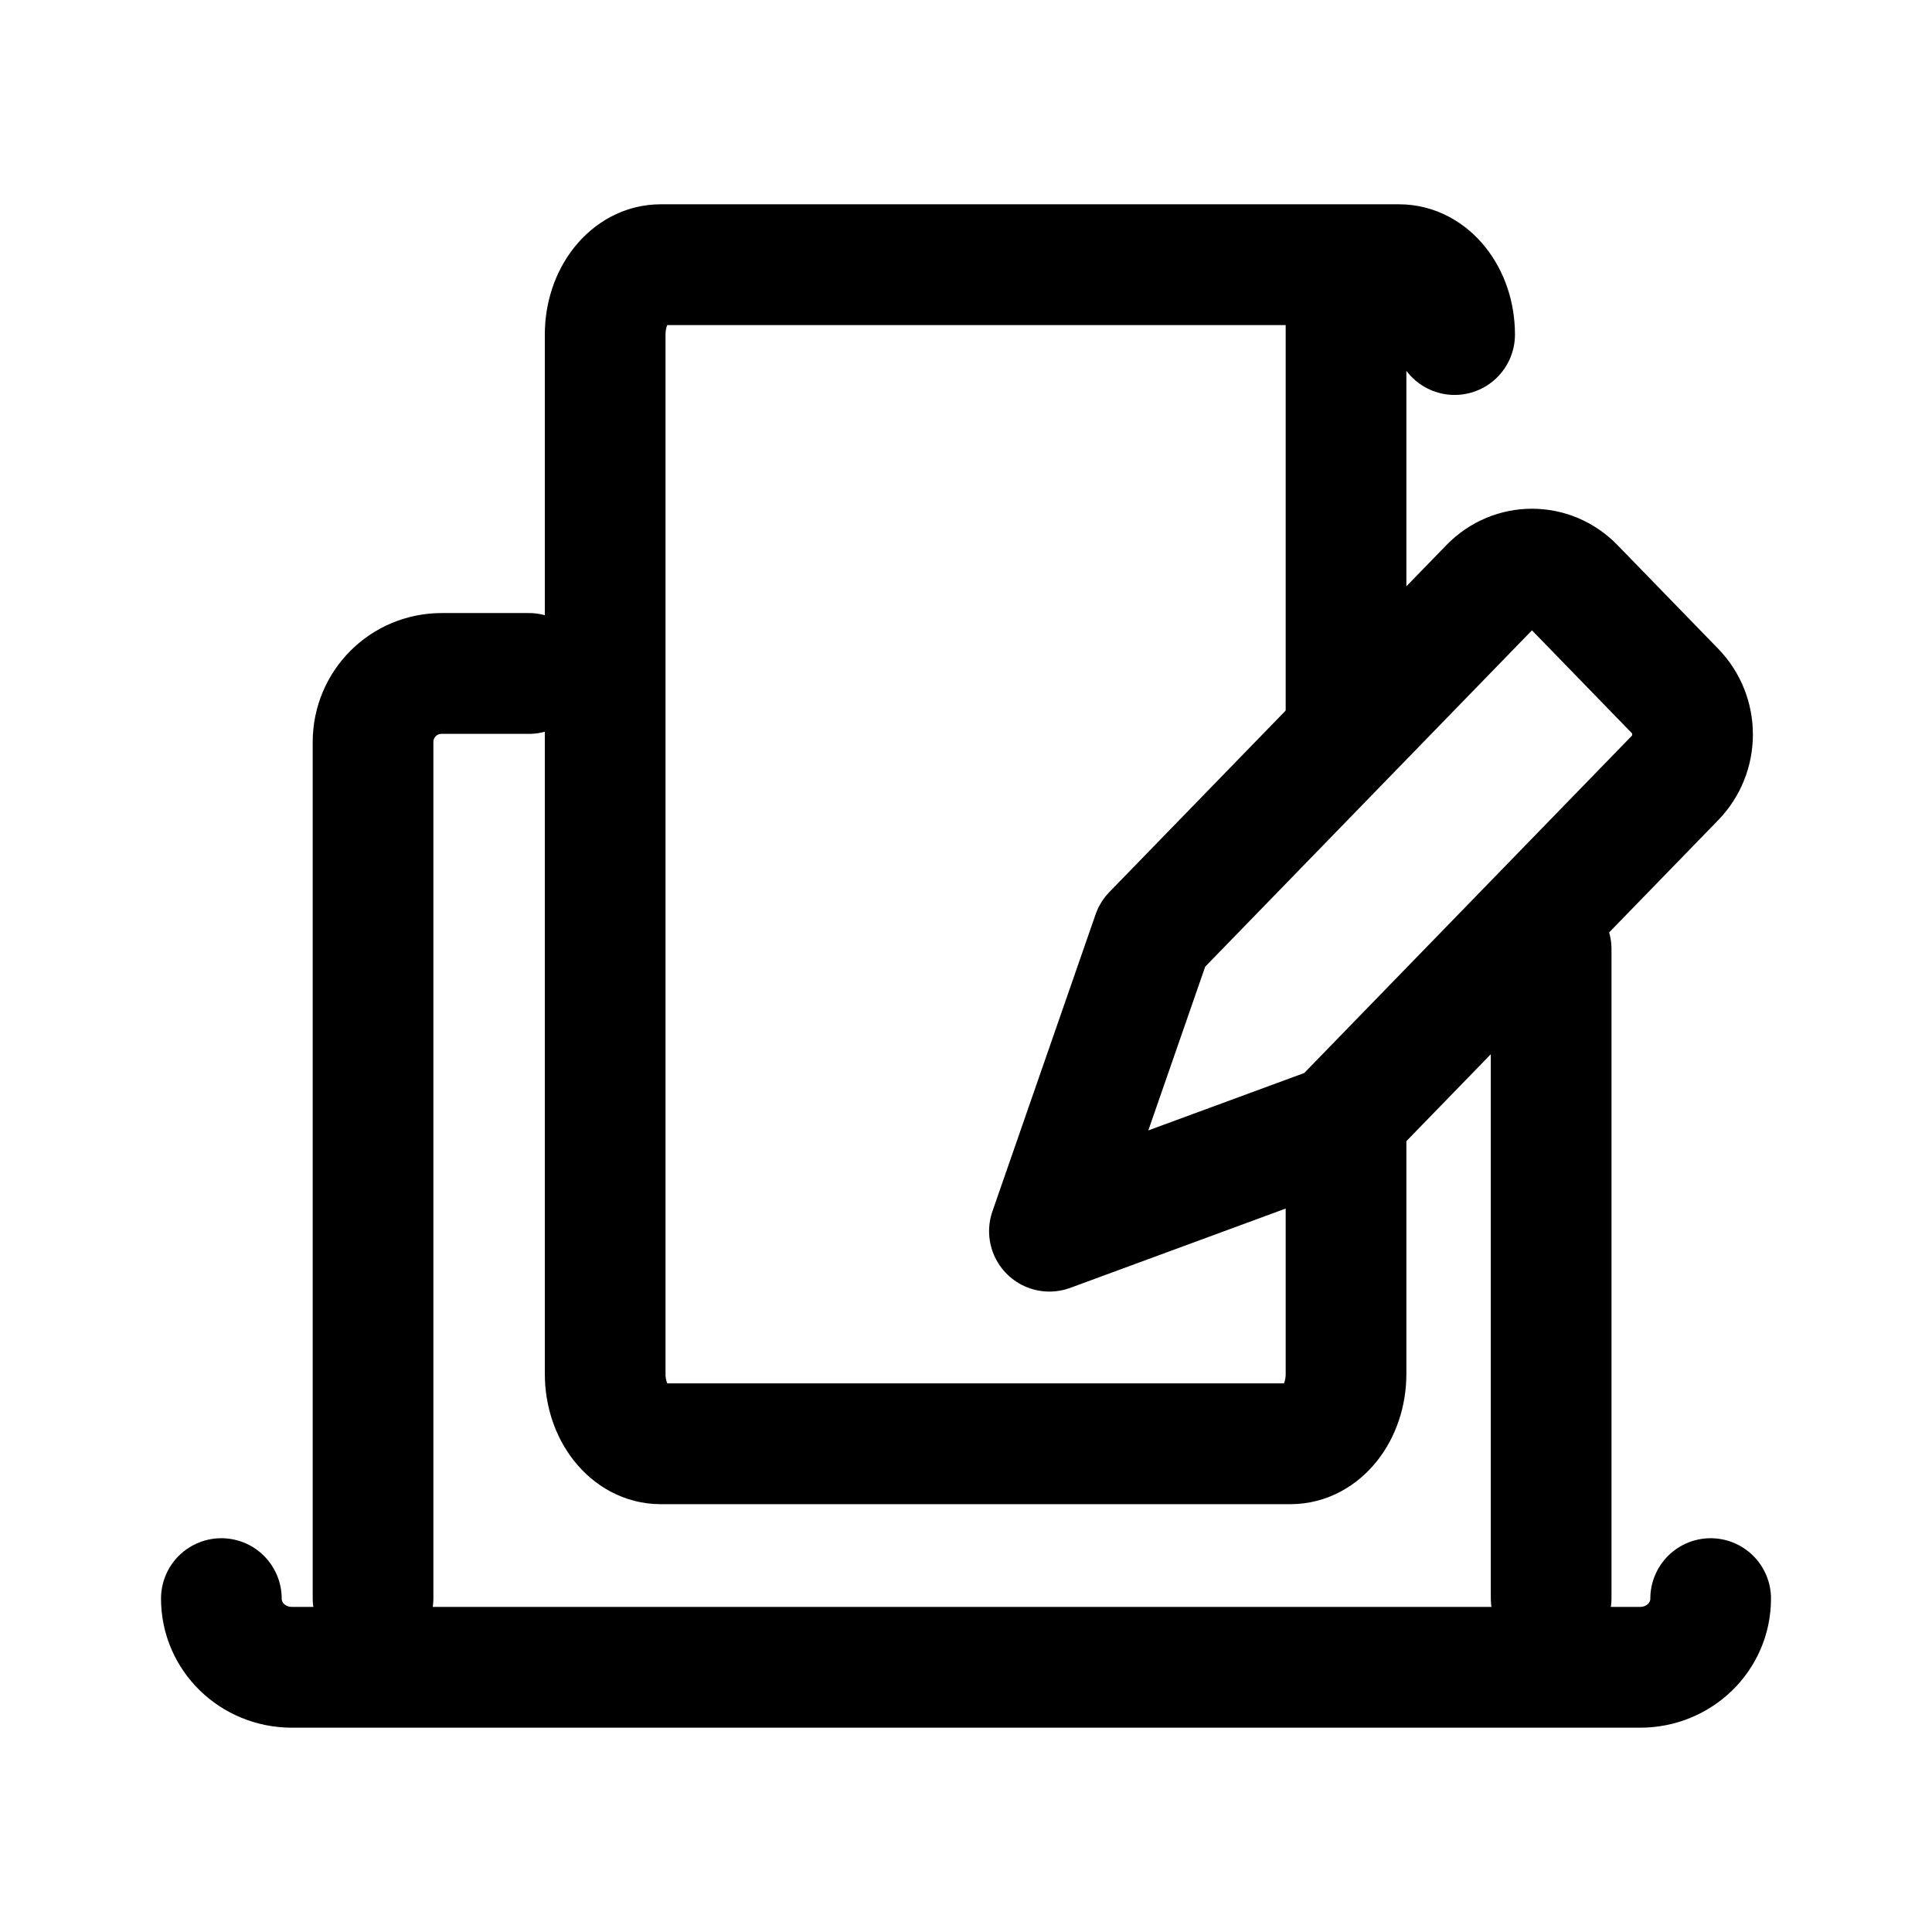
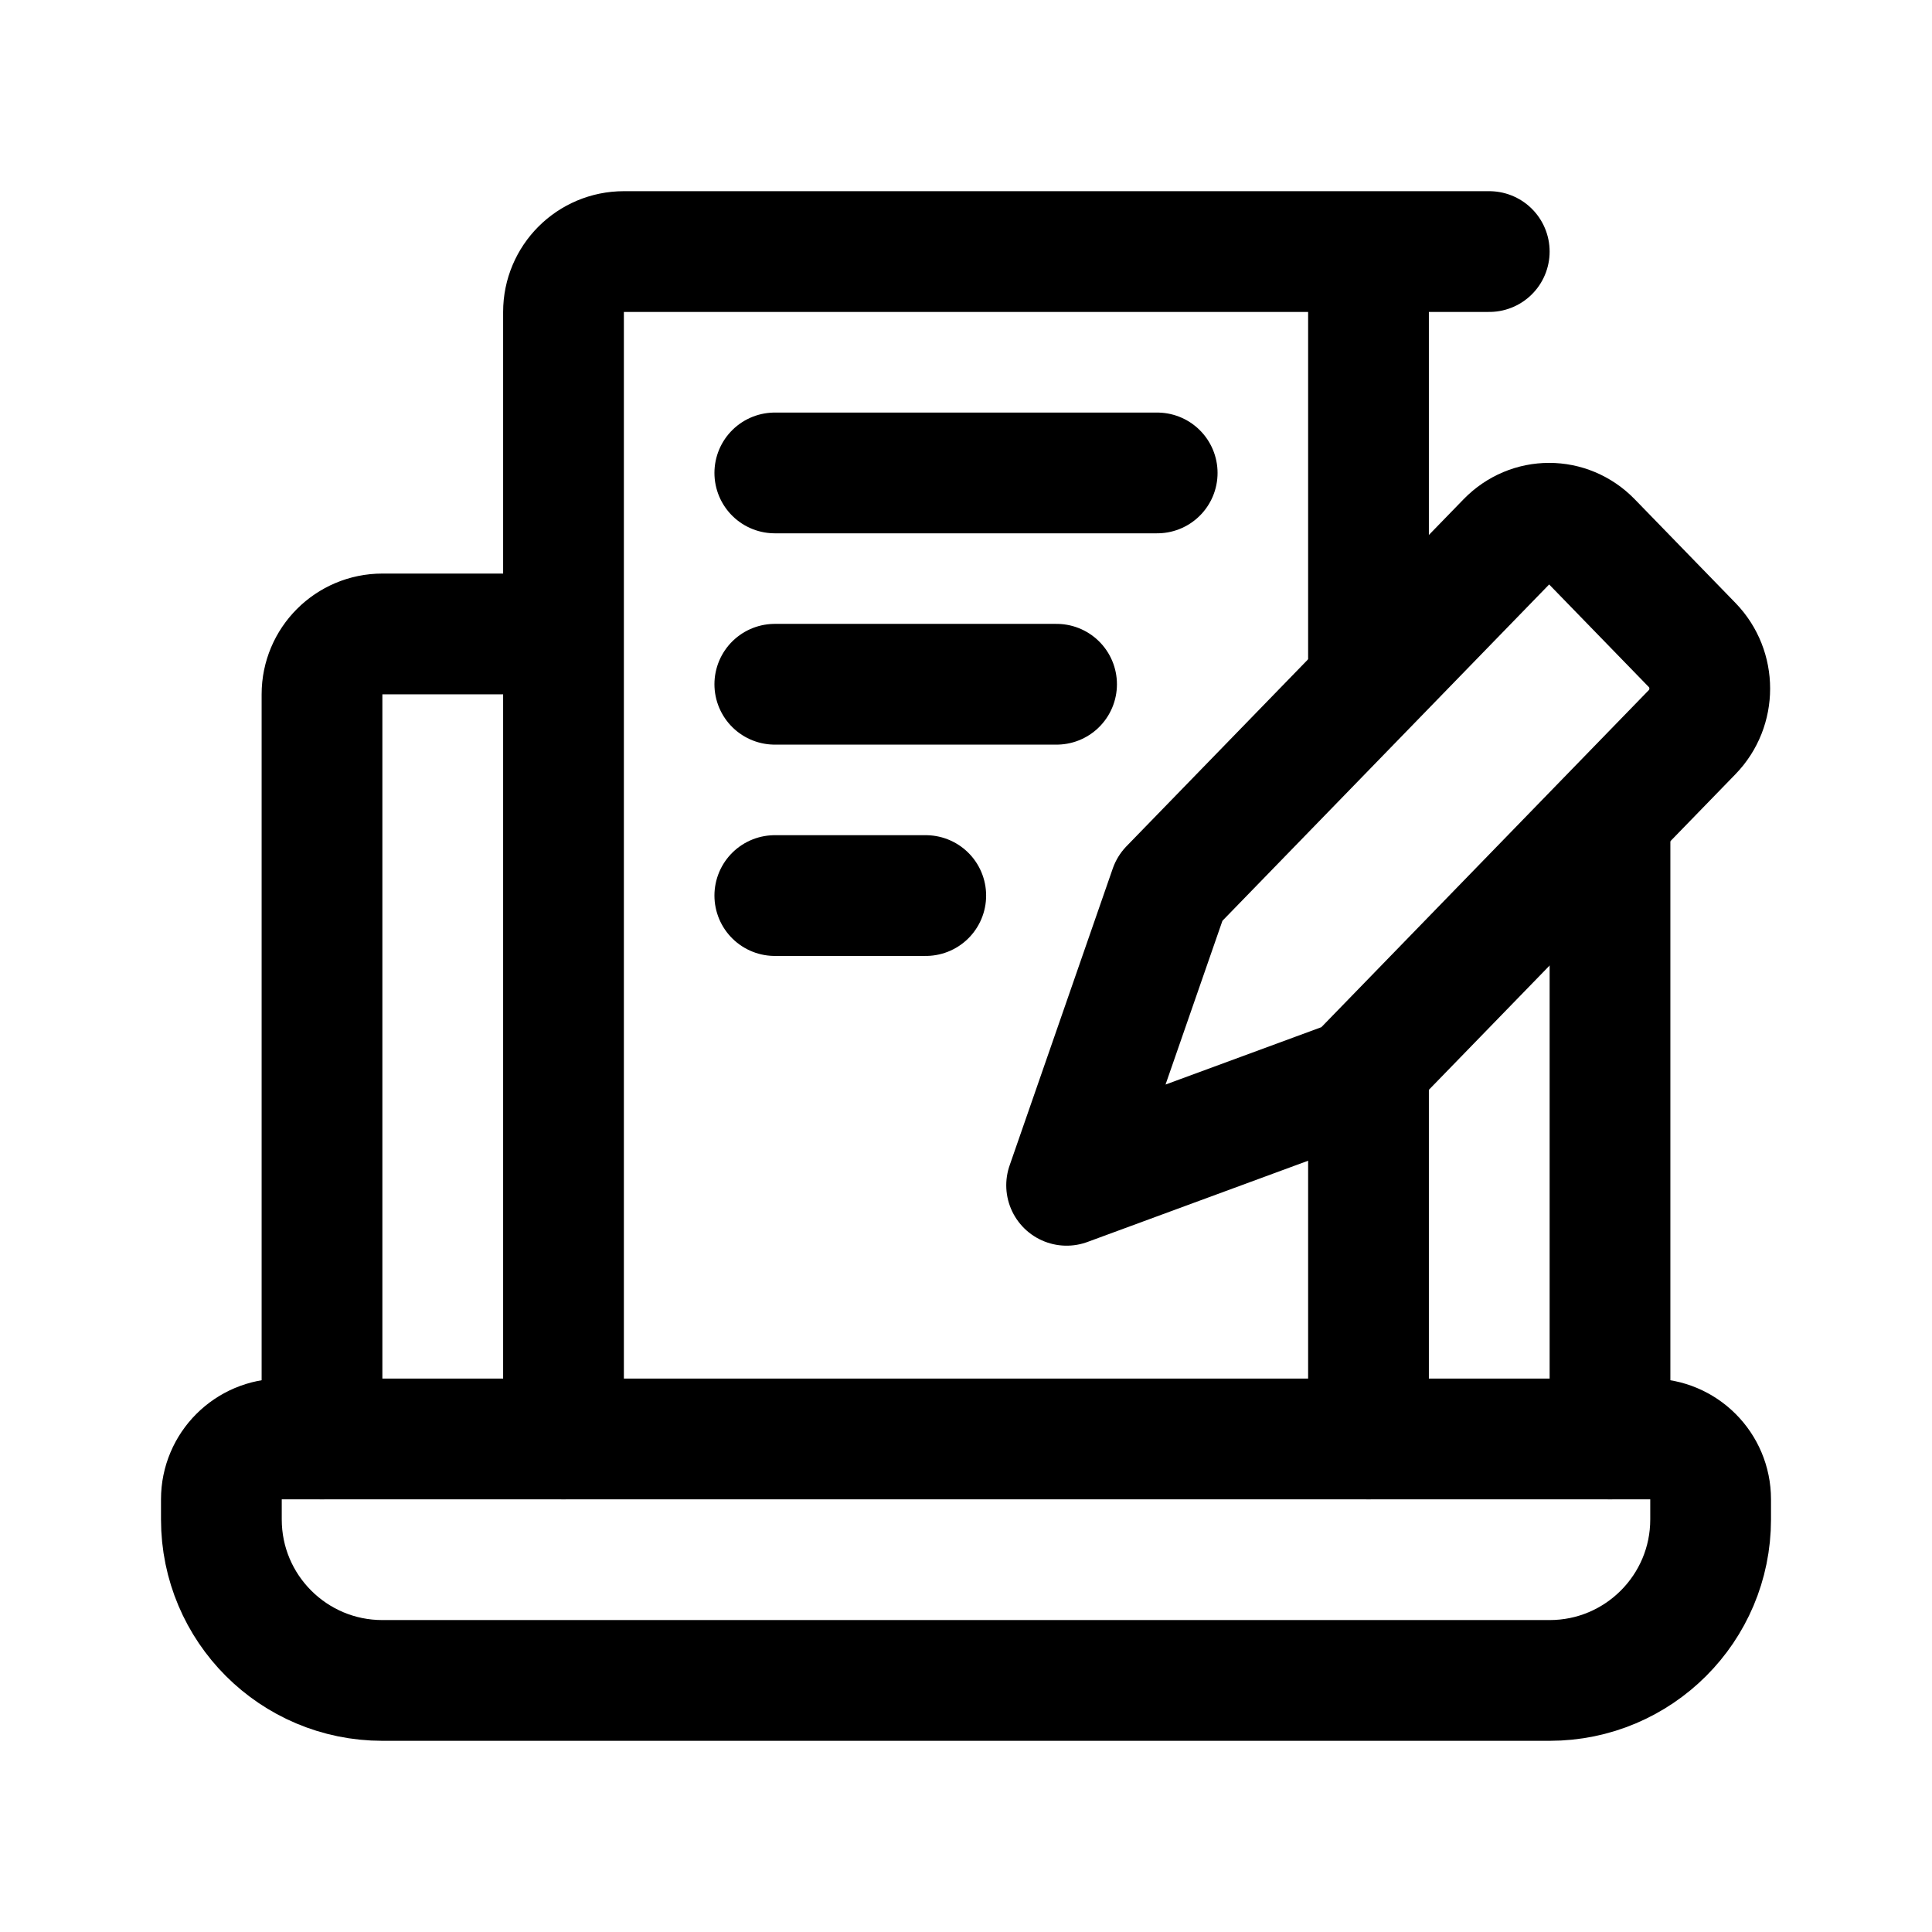
- <svg xmlns="http://www.w3.org/2000/svg" width="192" height="192" viewBox="0 0 192 192" fill="none" version="1.1" id="svg4" xml:space="preserve">
-   <defs id="defs4">
-     <linearGradient id="swatch5">
-       <stop style="stop-color:#ff9900;stop-opacity:1;" offset="0" id="stop5" />
-     </linearGradient>
-     <linearGradient id="swatch4">
-       <stop style="stop-color:#3b8aff;stop-opacity:1;" offset="0" id="stop4" />
-     </linearGradient>
-   </defs>
-   <g id="g9" transform="matrix(1.13631,0,0,1.137416,-13.08576,-10.16533)" style="stroke-width:0.88">
-     <path id="rect3" style="stroke:#000000;stroke-width:10.555;stroke-linecap:round;stroke-linejoin:round" d="m 147.176,91.865 v 56.708 m -103.035,0 V 73.779 c 0,-3.324 2.676,-6 6,-6 h 7.63" />
-     <path id="rect4" style="stroke:#000000;stroke-width:10.555;stroke-linecap:round;stroke-linejoin:round" d="m 161.126,148.613 c 0,3.324 -2.752,6 -6.171,6 H 37.046 c -3.419,0 -6.171,-2.676 -6.171,-6" />
-     <g style="fill:none;stroke-width:0.88" id="g4" transform="translate(-98,-52)">
-       <g id="layer2-4" style="display:inline;stroke-width:0.878" transform="matrix(1.001732,0,0,1.001831,-0.03694455,-0.8745698)">
-         <g id="g5" style="display:inline;stroke-width:9.281;stroke-dasharray:none" transform="matrix(1.134823,-8.5976887e-4,-8.5936497e-4,1.135664,-140.6081,32.12776)" />
-       </g>
-     </g>
-     <path id="rect5" style="stroke:#000000;stroke-width:10.555;stroke-linecap:round;stroke-linejoin:round" d="m 128.527,107.229 29.479,-30.316 c 2.049,-2.107 2.049,-5.5 0,-7.608 l -8.81,-9.061 c -2.049,-2.107 -5.348,-2.107 -7.398,0 l -29.479,30.316 -9.023,25.948 z" />
-     <path id="rect6" style="stroke:#000000;stroke-width:10.555;stroke-linecap:round;stroke-linejoin:round" d="m 129.236,106.77 v 22.212 c 0,3.38 -2.163,6.101 -4.85,6.101 H 69.293 c -2.687,0 -4.85,-2.721 -4.85,-6.101 V 38.166 c 0,-3.38 2.163,-6.101 4.85,-6.101 h 64.591 c 2.687,0 4.849,2.721 4.849,6.101 m -9.497,-6 3.7e-4,39.267" />
-   </g>
+ <svg xmlns="http://www.w3.org/2000/svg" width="192" height="192" fill="none">
+   <path d="m134.67 107.239 33.497-34.483c2.328-2.396 2.328-6.256 0-8.653l-10.011-10.305c-2.329-2.397-6.078-2.397-8.406 0L116.253 88.28 106 117.794l28.67-10.555ZM22 149a6 6 0 0 1 6-6h136a6 6 0 0 1 6 6v2c0 8.837-7.163 16-16 16H38c-8.837 0-16-7.163-16-16v-2Z" stroke="#000" stroke-width="12" stroke-linecap="round" stroke-linejoin="round" />
+   <path d="M160 143V82M32 143V69a6 6 0 0 1 6-6h18m80 80v-37m-80 37V31a6 6 0 0 1 6-6h74v41M77 47h38M77 68h28M77 89h15m44-64h12" stroke="#000" stroke-width="12" stroke-linecap="round" stroke-linejoin="round" />
</svg>
